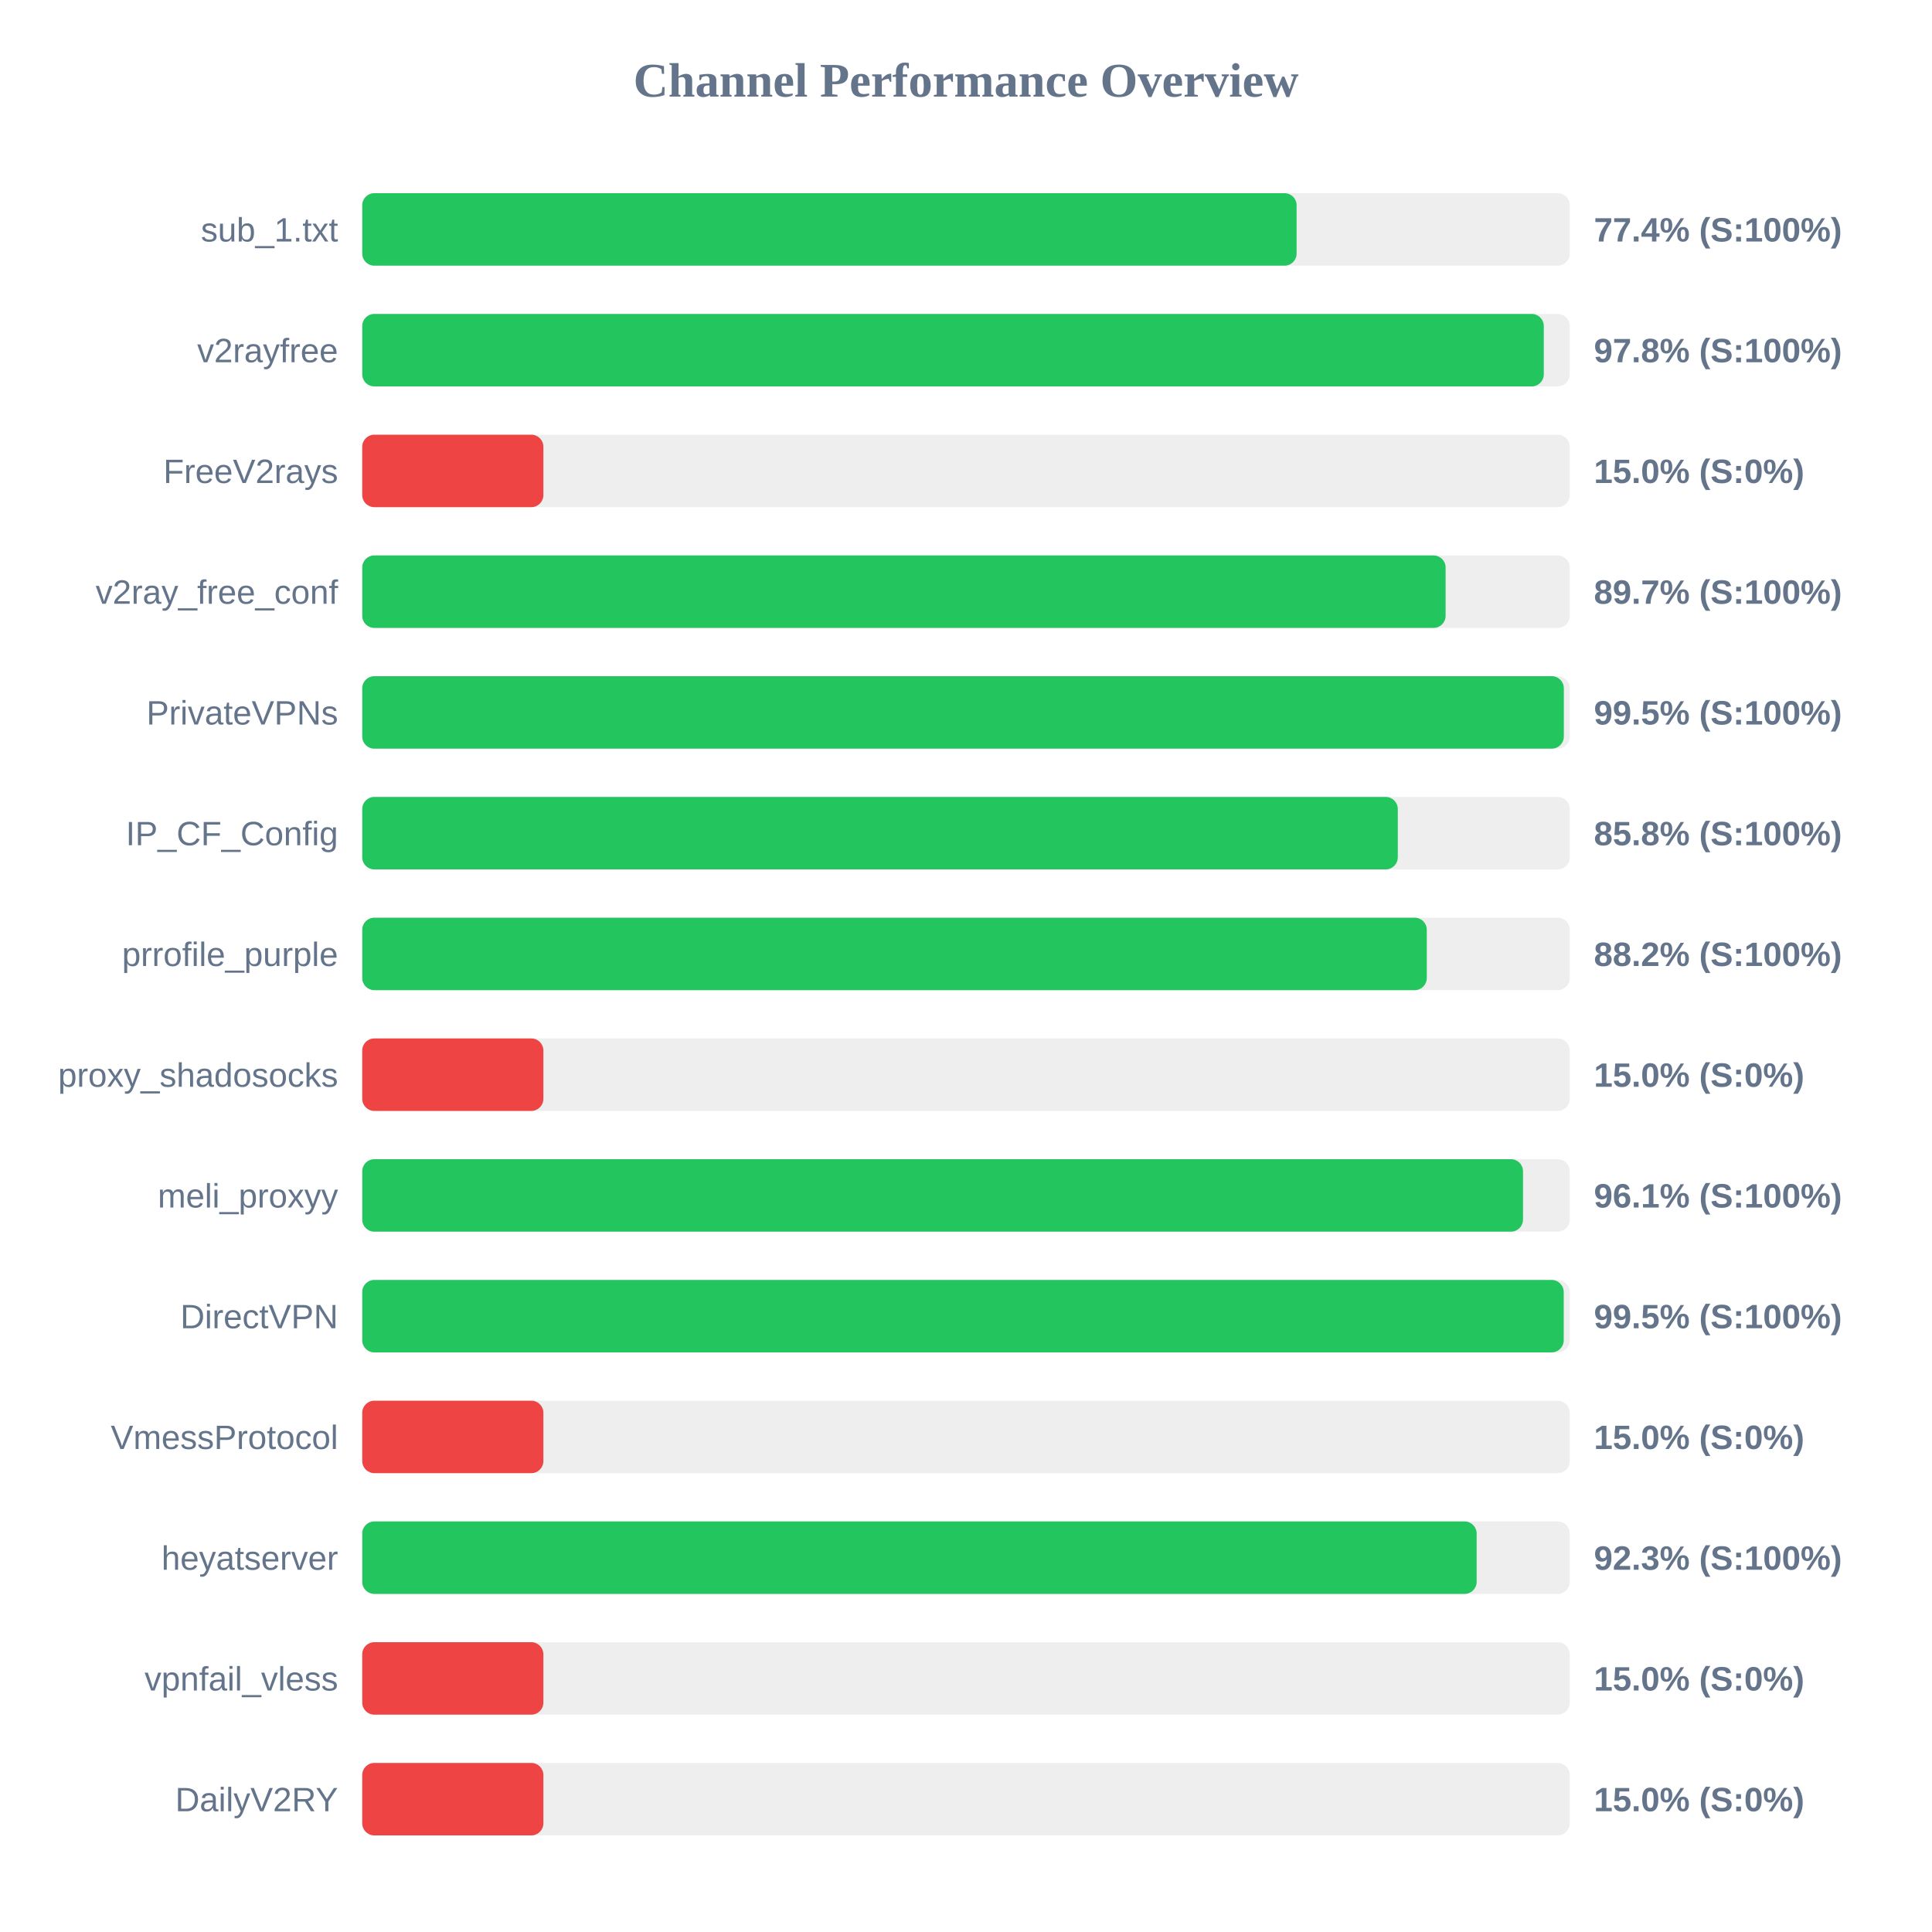
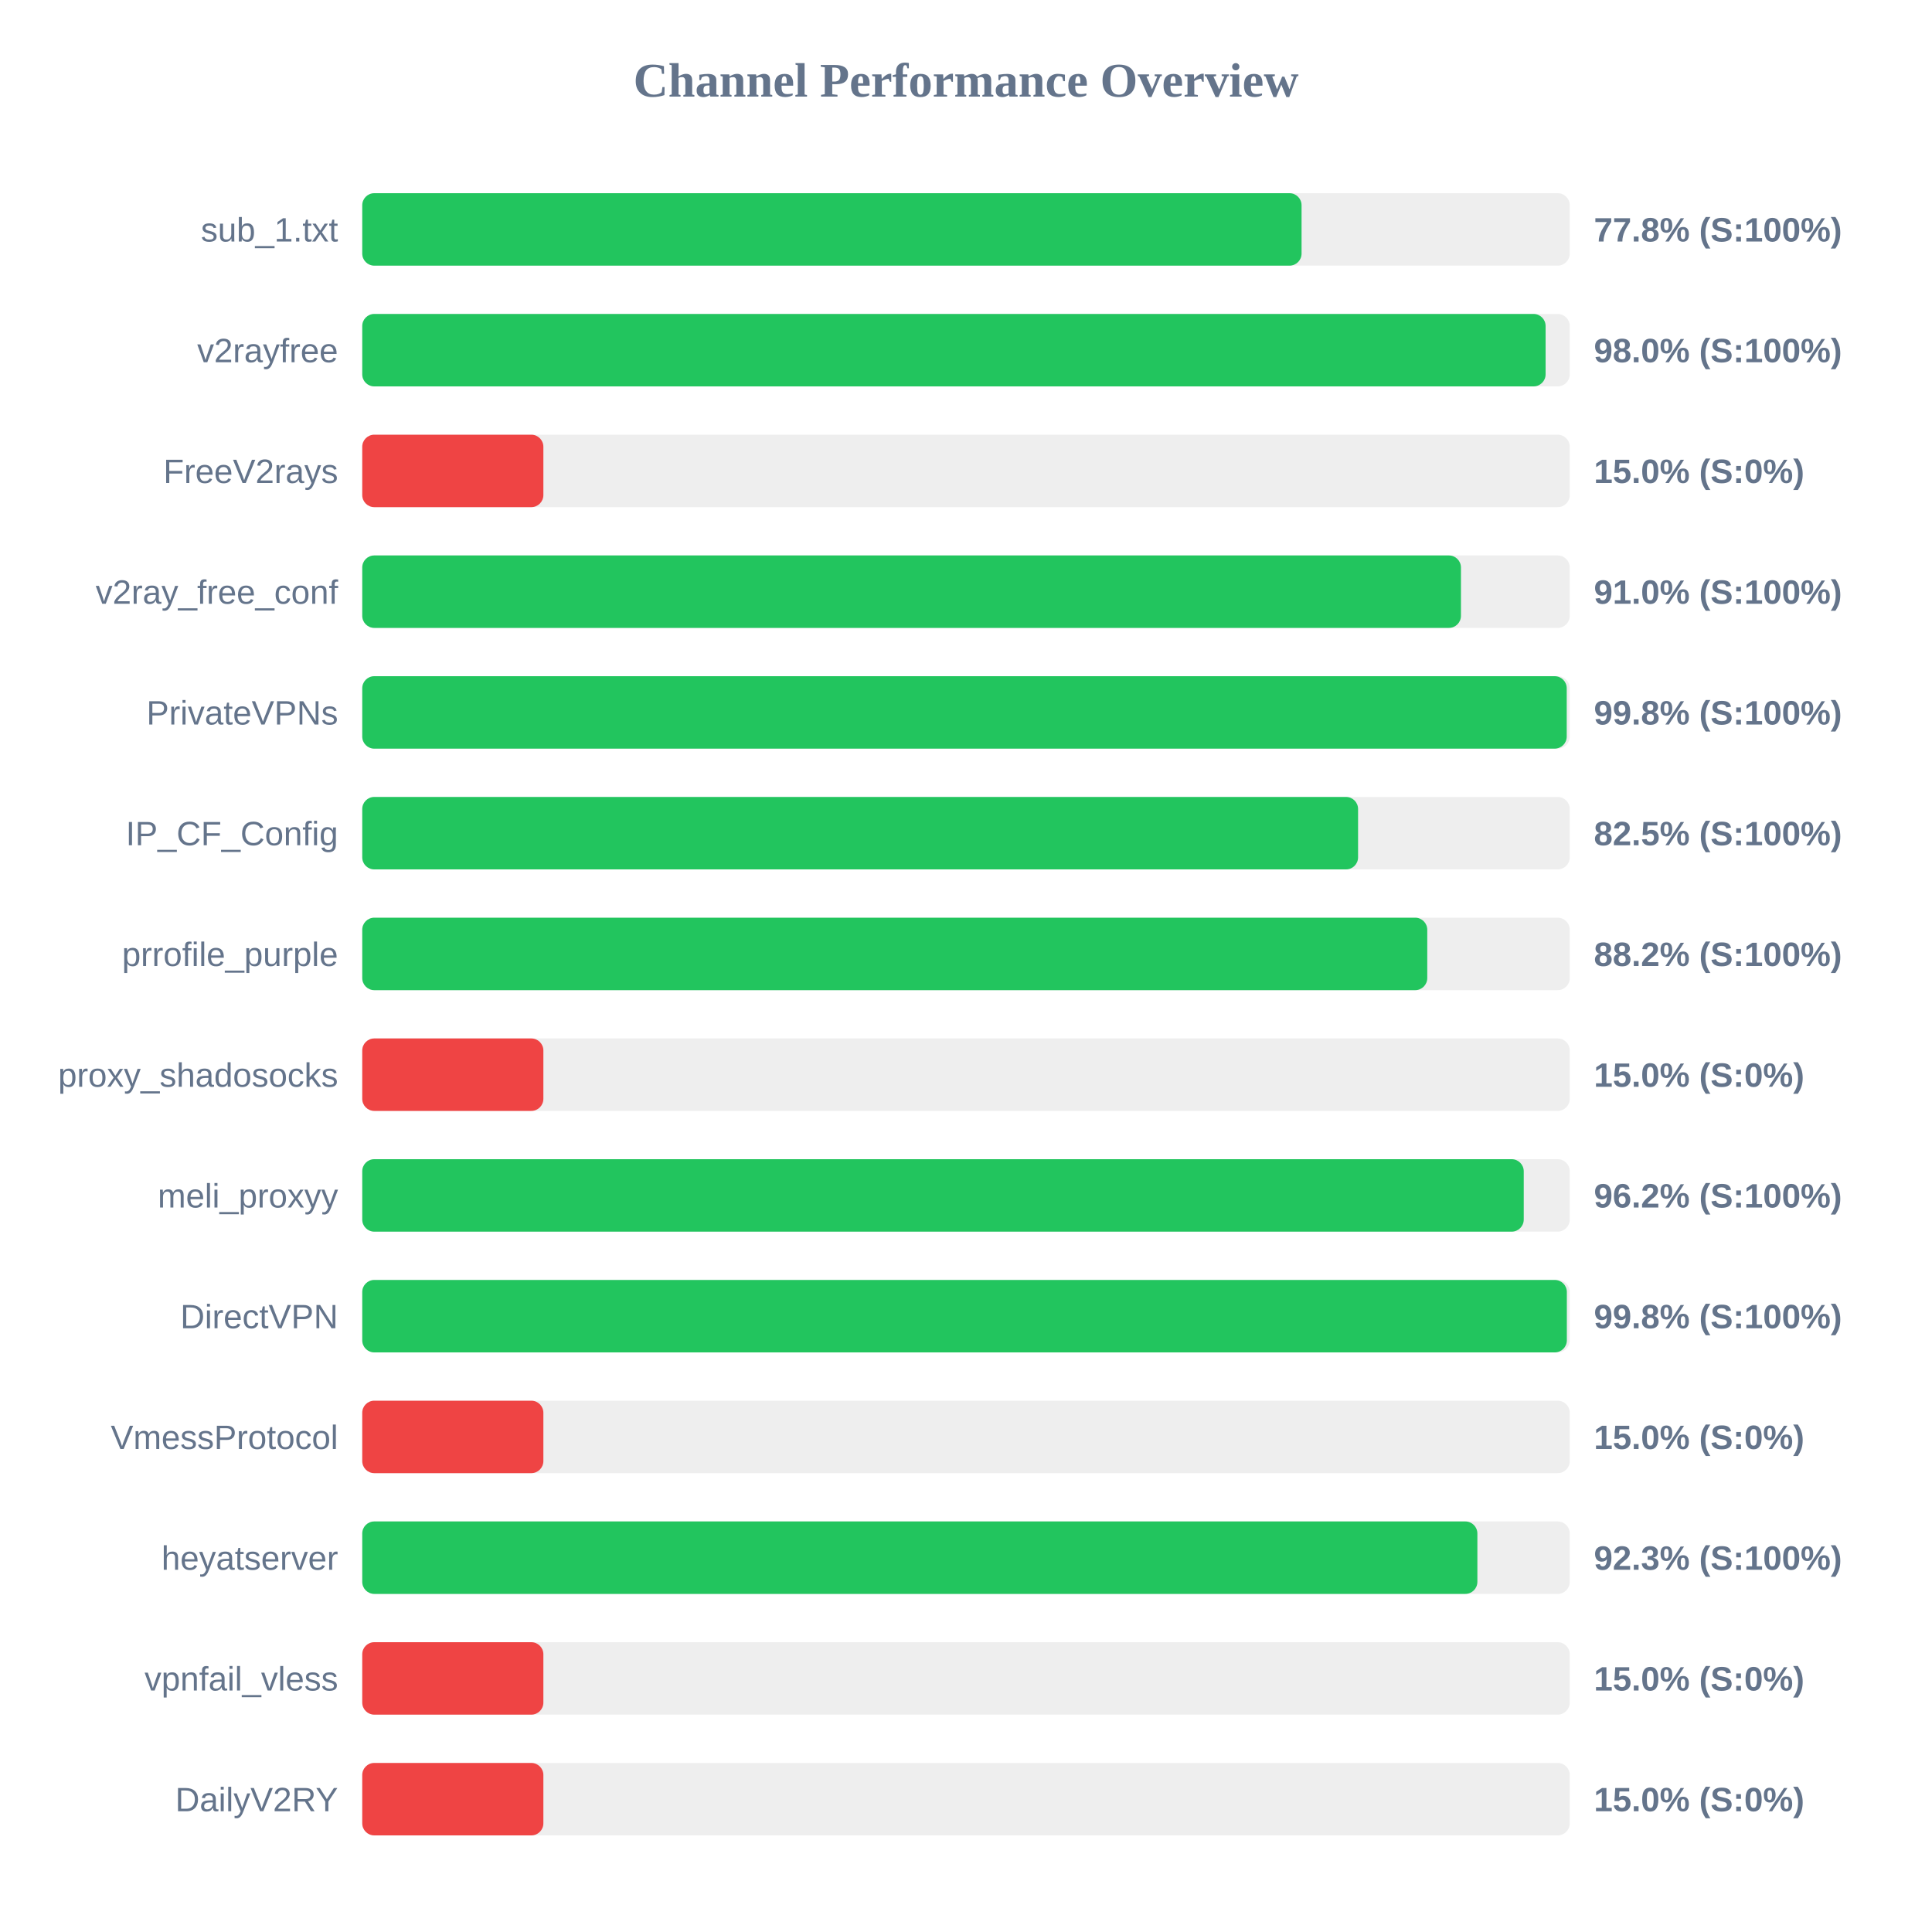
<svg xmlns="http://www.w3.org/2000/svg" width="800" height="800" version="1.1">
  <style>
        .row { font: 14px Arial; fill: #64748b; }
        .score { font: bold 14px Arial; fill: #64748b; }
    </style>
  <text x="400" y="40" text-anchor="middle" font-size="20px" font-weight="bold" fill="#64748b">Channel Performance Overview</text>
  <rect x="150" y="80" width="500" height="30" fill="#eee" rx="5" />
-   <rect x="150" y="80" width="386.9" height="30" fill="#22c55e" rx="5" />
+   <rect x="150" y="80" width="388.95" height="30" fill="#22c55e" rx="5" />
  <text x="140" y="100" text-anchor="end" class="row">sub_1.txt</text>
-   <text x="660" y="100" text-anchor="start" class="score">77.4% (S:100%)</text>
+   <text x="660" y="100" text-anchor="start" class="score">77.8% (S:100%)</text>
  <rect x="150" y="130" width="500" height="30" fill="#eee" rx="5" />
-   <rect x="150" y="130" width="489.25" height="30" fill="#22c55e" rx="5" />
+   <rect x="150" y="130" width="490.0" height="30" fill="#22c55e" rx="5" />
  <text x="140" y="150" text-anchor="end" class="row">v2rayfree</text>
-   <text x="660" y="150" text-anchor="start" class="score">97.8% (S:100%)</text>
+   <text x="660" y="150" text-anchor="start" class="score">98.0% (S:100%)</text>
  <rect x="150" y="180" width="500" height="30" fill="#eee" rx="5" />
  <rect x="150" y="180" width="75.0" height="30" fill="#ef4444" rx="5" />
  <text x="140" y="200" text-anchor="end" class="row">FreeV2rays</text>
  <text x="660" y="200" text-anchor="start" class="score">15.0% (S:0%)</text>
  <rect x="150" y="230" width="500" height="30" fill="#eee" rx="5" />
-   <rect x="150" y="230" width="448.6" height="30" fill="#22c55e" rx="5" />
+   <rect x="150" y="230" width="454.95" height="30" fill="#22c55e" rx="5" />
  <text x="140" y="250" text-anchor="end" class="row">v2ray_free_conf</text>
-   <text x="660" y="250" text-anchor="start" class="score">89.7% (S:100%)</text>
+   <text x="660" y="250" text-anchor="start" class="score">91.0% (S:100%)</text>
  <rect x="150" y="280" width="500" height="30" fill="#eee" rx="5" />
-   <rect x="150" y="280" width="497.55" height="30" fill="#22c55e" rx="5" />
+   <rect x="150" y="280" width="498.75" height="30" fill="#22c55e" rx="5" />
  <text x="140" y="300" text-anchor="end" class="row">PrivateVPNs</text>
-   <text x="660" y="300" text-anchor="start" class="score">99.5% (S:100%)</text>
+   <text x="660" y="300" text-anchor="start" class="score">99.8% (S:100%)</text>
  <rect x="150" y="330" width="500" height="30" fill="#eee" rx="5" />
-   <rect x="150" y="330" width="428.8" height="30" fill="#22c55e" rx="5" />
+   <rect x="150" y="330" width="412.35" height="30" fill="#22c55e" rx="5" />
  <text x="140" y="350" text-anchor="end" class="row">IP_CF_Config</text>
-   <text x="660" y="350" text-anchor="start" class="score">85.8% (S:100%)</text>
+   <text x="660" y="350" text-anchor="start" class="score">82.5% (S:100%)</text>
  <rect x="150" y="380" width="500" height="30" fill="#eee" rx="5" />
-   <rect x="150" y="380" width="440.8" height="30" fill="#22c55e" rx="5" />
+   <rect x="150" y="380" width="441.0" height="30" fill="#22c55e" rx="5" />
  <text x="140" y="400" text-anchor="end" class="row">prrofile_purple</text>
  <text x="660" y="400" text-anchor="start" class="score">88.2% (S:100%)</text>
  <rect x="150" y="430" width="500" height="30" fill="#eee" rx="5" />
  <rect x="150" y="430" width="75.0" height="30" fill="#ef4444" rx="5" />
  <text x="140" y="450" text-anchor="end" class="row">proxy_shadosocks</text>
  <text x="660" y="450" text-anchor="start" class="score">15.0% (S:0%)</text>
  <rect x="150" y="480" width="500" height="30" fill="#eee" rx="5" />
-   <rect x="150" y="480" width="480.65" height="30" fill="#22c55e" rx="5" />
+   <rect x="150" y="480" width="480.95" height="30" fill="#22c55e" rx="5" />
  <text x="140" y="500" text-anchor="end" class="row">meli_proxyy</text>
-   <text x="660" y="500" text-anchor="start" class="score">96.1% (S:100%)</text>
+   <text x="660" y="500" text-anchor="start" class="score">96.2% (S:100%)</text>
  <rect x="150" y="530" width="500" height="30" fill="#eee" rx="5" />
-   <rect x="150" y="530" width="497.5" height="30" fill="#22c55e" rx="5" />
+   <rect x="150" y="530" width="498.8" height="30" fill="#22c55e" rx="5" />
  <text x="140" y="550" text-anchor="end" class="row">DirectVPN</text>
-   <text x="660" y="550" text-anchor="start" class="score">99.5% (S:100%)</text>
+   <text x="660" y="550" text-anchor="start" class="score">99.8% (S:100%)</text>
  <rect x="150" y="580" width="500" height="30" fill="#eee" rx="5" />
  <rect x="150" y="580" width="75.0" height="30" fill="#ef4444" rx="5" />
  <text x="140" y="600" text-anchor="end" class="row">VmessProtocol</text>
  <text x="660" y="600" text-anchor="start" class="score">15.0% (S:0%)</text>
  <rect x="150" y="630" width="500" height="30" fill="#eee" rx="5" />
-   <rect x="150" y="630" width="461.45" height="30" fill="#22c55e" rx="5" />
+   <rect x="150" y="630" width="461.75" height="30" fill="#22c55e" rx="5" />
  <text x="140" y="650" text-anchor="end" class="row">heyatserver</text>
  <text x="660" y="650" text-anchor="start" class="score">92.3% (S:100%)</text>
  <rect x="150" y="680" width="500" height="30" fill="#eee" rx="5" />
  <rect x="150" y="680" width="75.0" height="30" fill="#ef4444" rx="5" />
  <text x="140" y="700" text-anchor="end" class="row">vpnfail_vless</text>
  <text x="660" y="700" text-anchor="start" class="score">15.0% (S:0%)</text>
  <rect x="150" y="730" width="500" height="30" fill="#eee" rx="5" />
  <rect x="150" y="730" width="75.0" height="30" fill="#ef4444" rx="5" />
  <text x="140" y="750" text-anchor="end" class="row">DailyV2RY</text>
  <text x="660" y="750" text-anchor="start" class="score">15.0% (S:0%)</text>
</svg>
